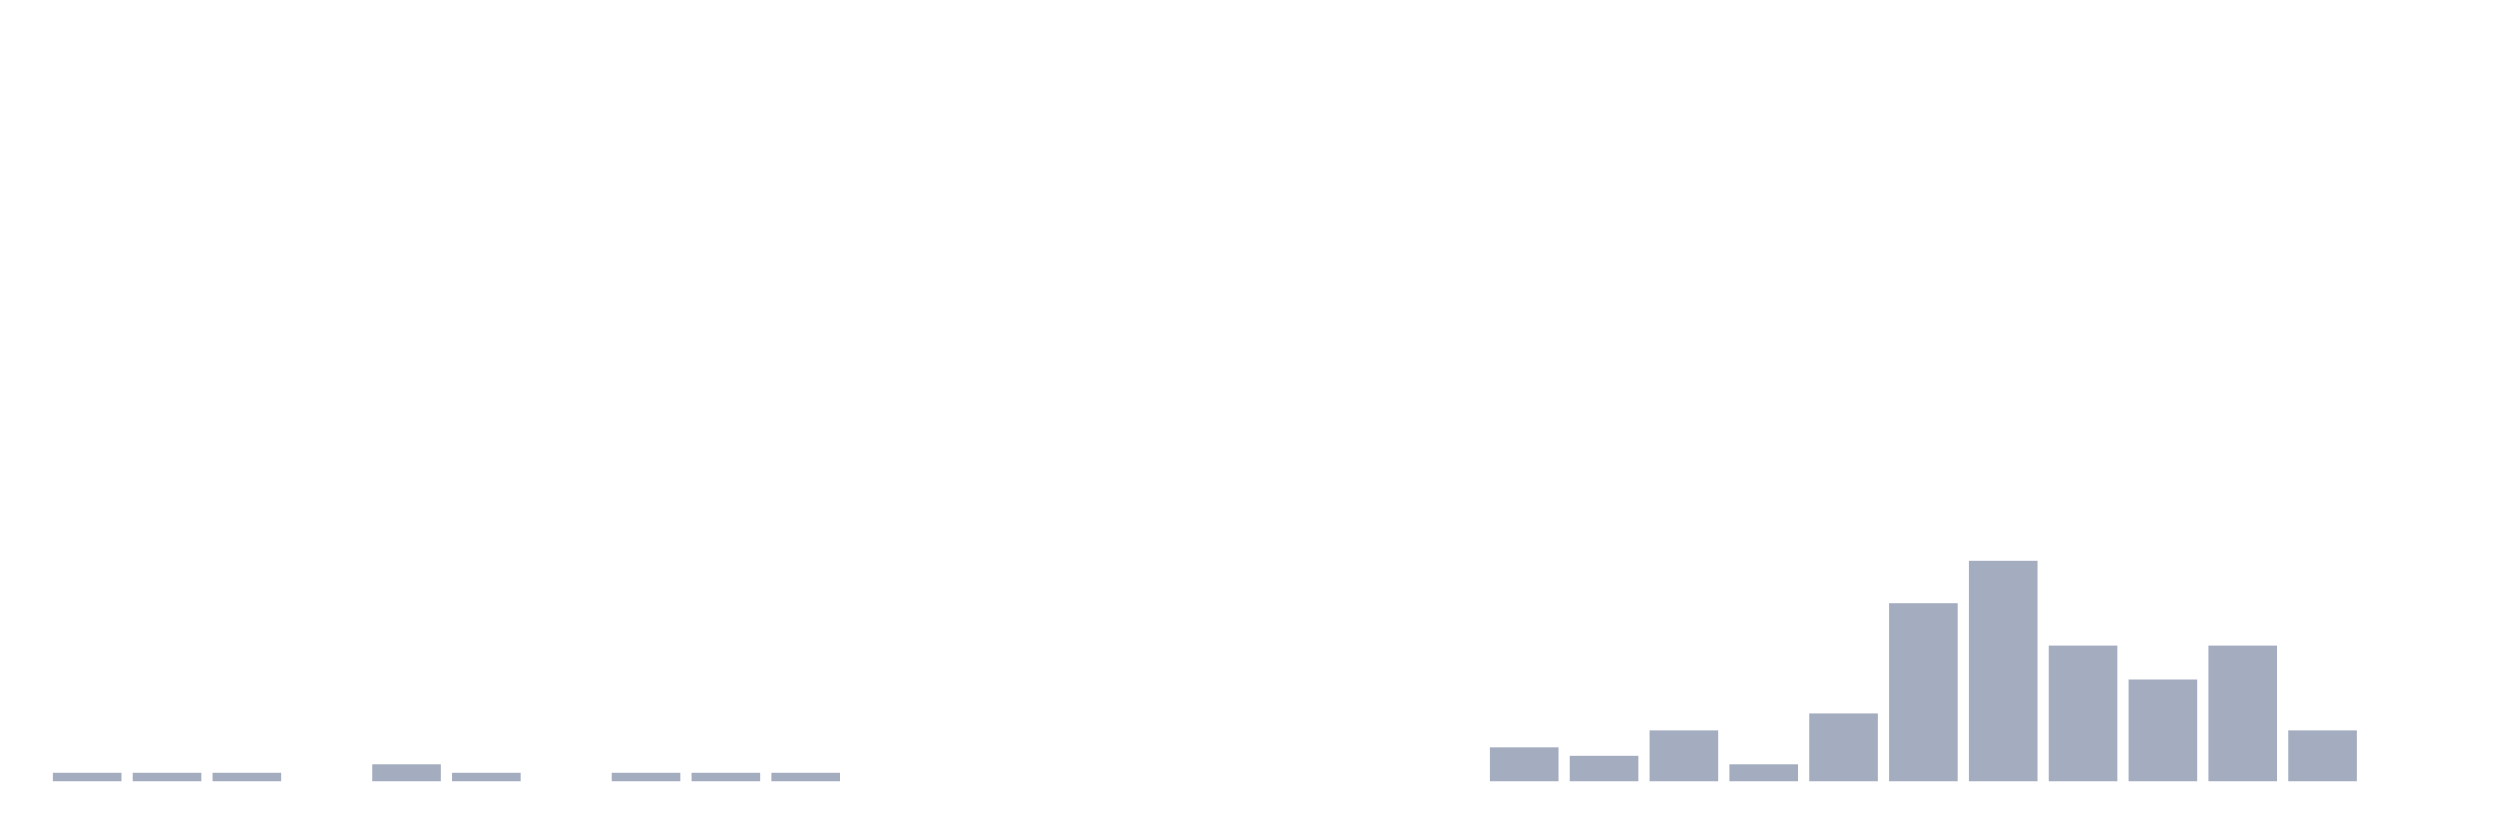
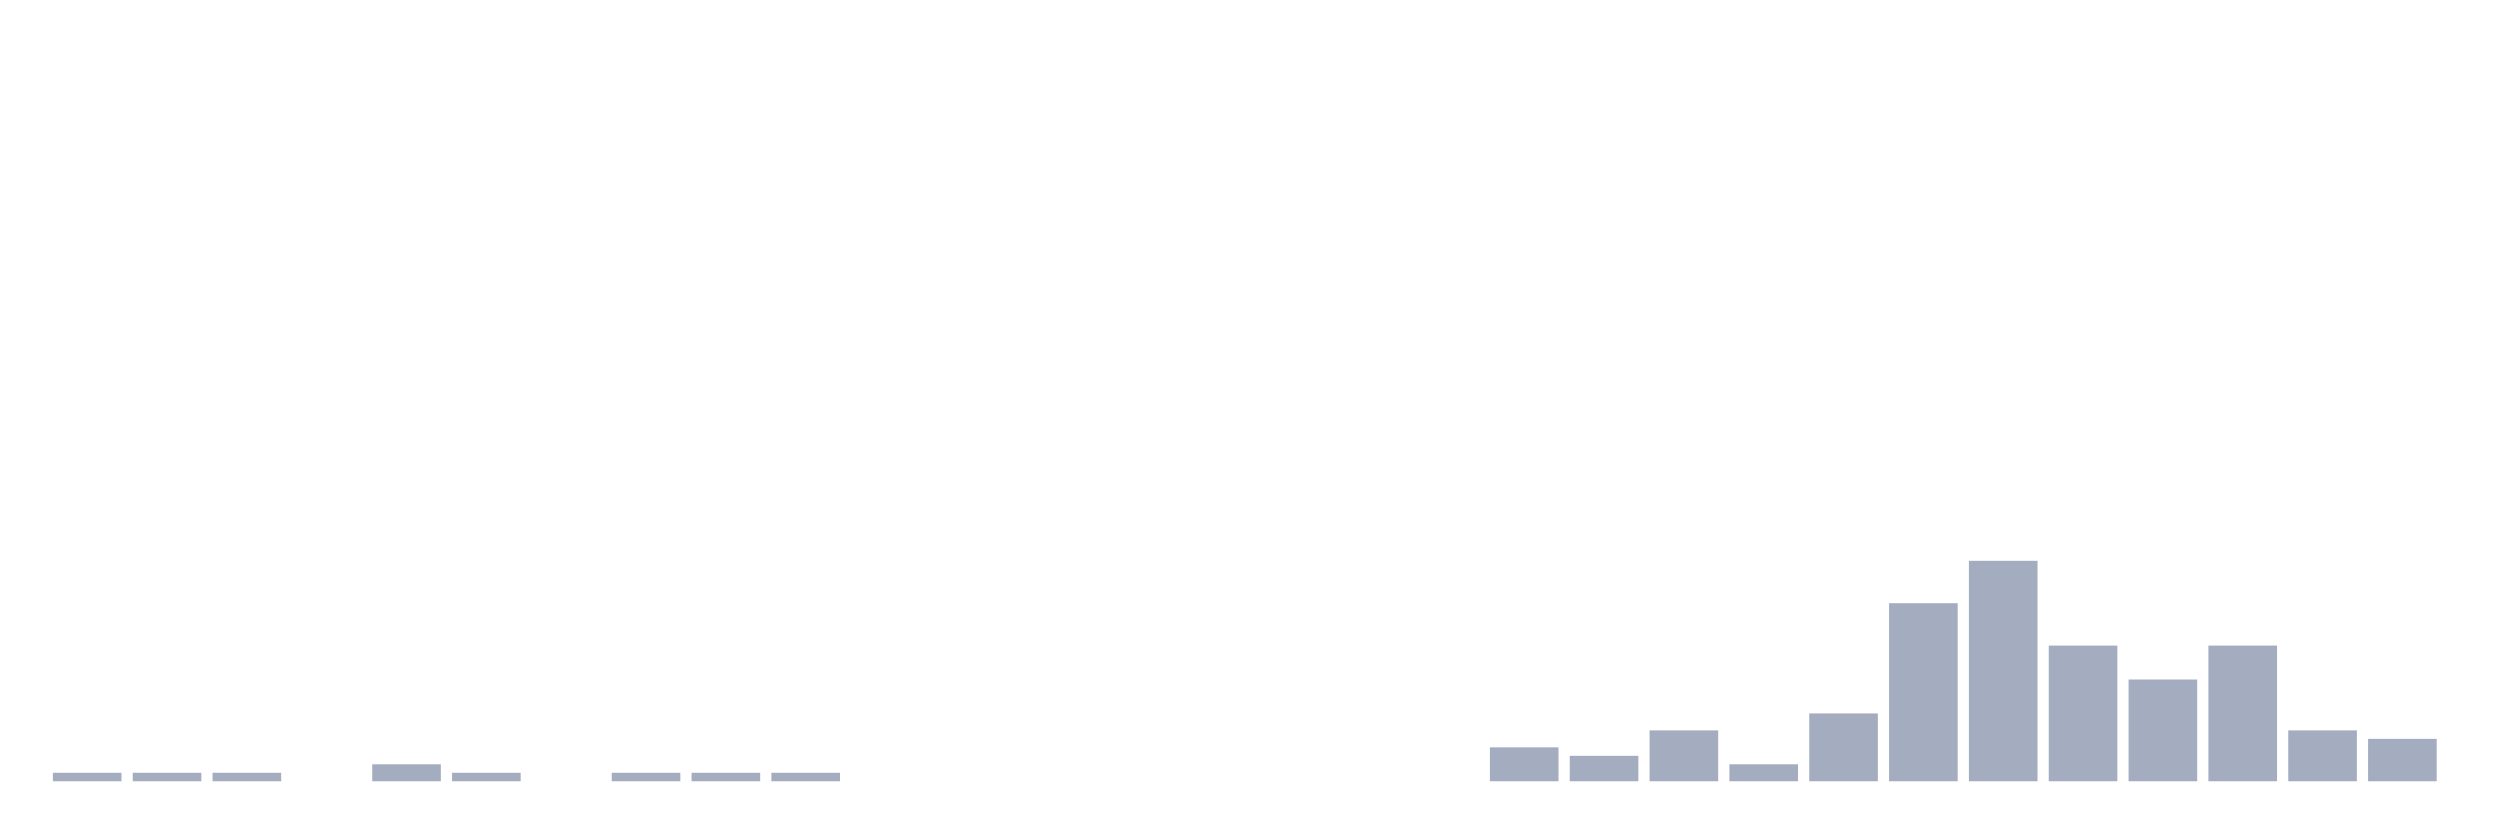
<svg xmlns="http://www.w3.org/2000/svg" viewBox="0 0 480 160">
  <g transform="translate(10,10)">
    <rect class="bar" x="0.153" width="13.175" y="138.372" height="1.628" fill="rgb(164,173,192)" />
    <rect class="bar" x="15.482" width="13.175" y="138.372" height="1.628" fill="rgb(164,173,192)" />
    <rect class="bar" x="30.81" width="13.175" y="138.372" height="1.628" fill="rgb(164,173,192)" />
    <rect class="bar" x="46.138" width="13.175" y="140" height="0" fill="rgb(164,173,192)" />
    <rect class="bar" x="61.466" width="13.175" y="136.744" height="3.256" fill="rgb(164,173,192)" />
    <rect class="bar" x="76.794" width="13.175" y="138.372" height="1.628" fill="rgb(164,173,192)" />
    <rect class="bar" x="92.123" width="13.175" y="140" height="0" fill="rgb(164,173,192)" />
    <rect class="bar" x="107.451" width="13.175" y="138.372" height="1.628" fill="rgb(164,173,192)" />
    <rect class="bar" x="122.779" width="13.175" y="138.372" height="1.628" fill="rgb(164,173,192)" />
    <rect class="bar" x="138.107" width="13.175" y="138.372" height="1.628" fill="rgb(164,173,192)" />
    <rect class="bar" x="153.436" width="13.175" y="140" height="0" fill="rgb(164,173,192)" />
    <rect class="bar" x="168.764" width="13.175" y="140" height="0" fill="rgb(164,173,192)" />
    <rect class="bar" x="184.092" width="13.175" y="140" height="0" fill="rgb(164,173,192)" />
    <rect class="bar" x="199.42" width="13.175" y="140" height="0" fill="rgb(164,173,192)" />
    <rect class="bar" x="214.748" width="13.175" y="140" height="0" fill="rgb(164,173,192)" />
    <rect class="bar" x="230.077" width="13.175" y="140" height="0" fill="rgb(164,173,192)" />
    <rect class="bar" x="245.405" width="13.175" y="140" height="0" fill="rgb(164,173,192)" />
    <rect class="bar" x="260.733" width="13.175" y="140" height="0" fill="rgb(164,173,192)" />
    <rect class="bar" x="276.061" width="13.175" y="133.488" height="6.512" fill="rgb(164,173,192)" />
    <rect class="bar" x="291.39" width="13.175" y="135.116" height="4.884" fill="rgb(164,173,192)" />
    <rect class="bar" x="306.718" width="13.175" y="130.233" height="9.767" fill="rgb(164,173,192)" />
    <rect class="bar" x="322.046" width="13.175" y="136.744" height="3.256" fill="rgb(164,173,192)" />
    <rect class="bar" x="337.374" width="13.175" y="126.977" height="13.023" fill="rgb(164,173,192)" />
    <rect class="bar" x="352.702" width="13.175" y="105.814" height="34.186" fill="rgb(164,173,192)" />
    <rect class="bar" x="368.031" width="13.175" y="97.674" height="42.326" fill="rgb(164,173,192)" />
    <rect class="bar" x="383.359" width="13.175" y="113.953" height="26.047" fill="rgb(164,173,192)" />
    <rect class="bar" x="398.687" width="13.175" y="120.465" height="19.535" fill="rgb(164,173,192)" />
    <rect class="bar" x="414.015" width="13.175" y="113.953" height="26.047" fill="rgb(164,173,192)" />
    <rect class="bar" x="429.344" width="13.175" y="130.233" height="9.767" fill="rgb(164,173,192)" />
-     <rect class="bar" x="444.672" width="13.175" y="140" height="0" fill="rgb(164,173,192)" />
+     <rect class="bar" x="444.672" width="13.175" y="131.86" height="8.14" fill="rgb(164,173,192)" />
  </g>
</svg>
